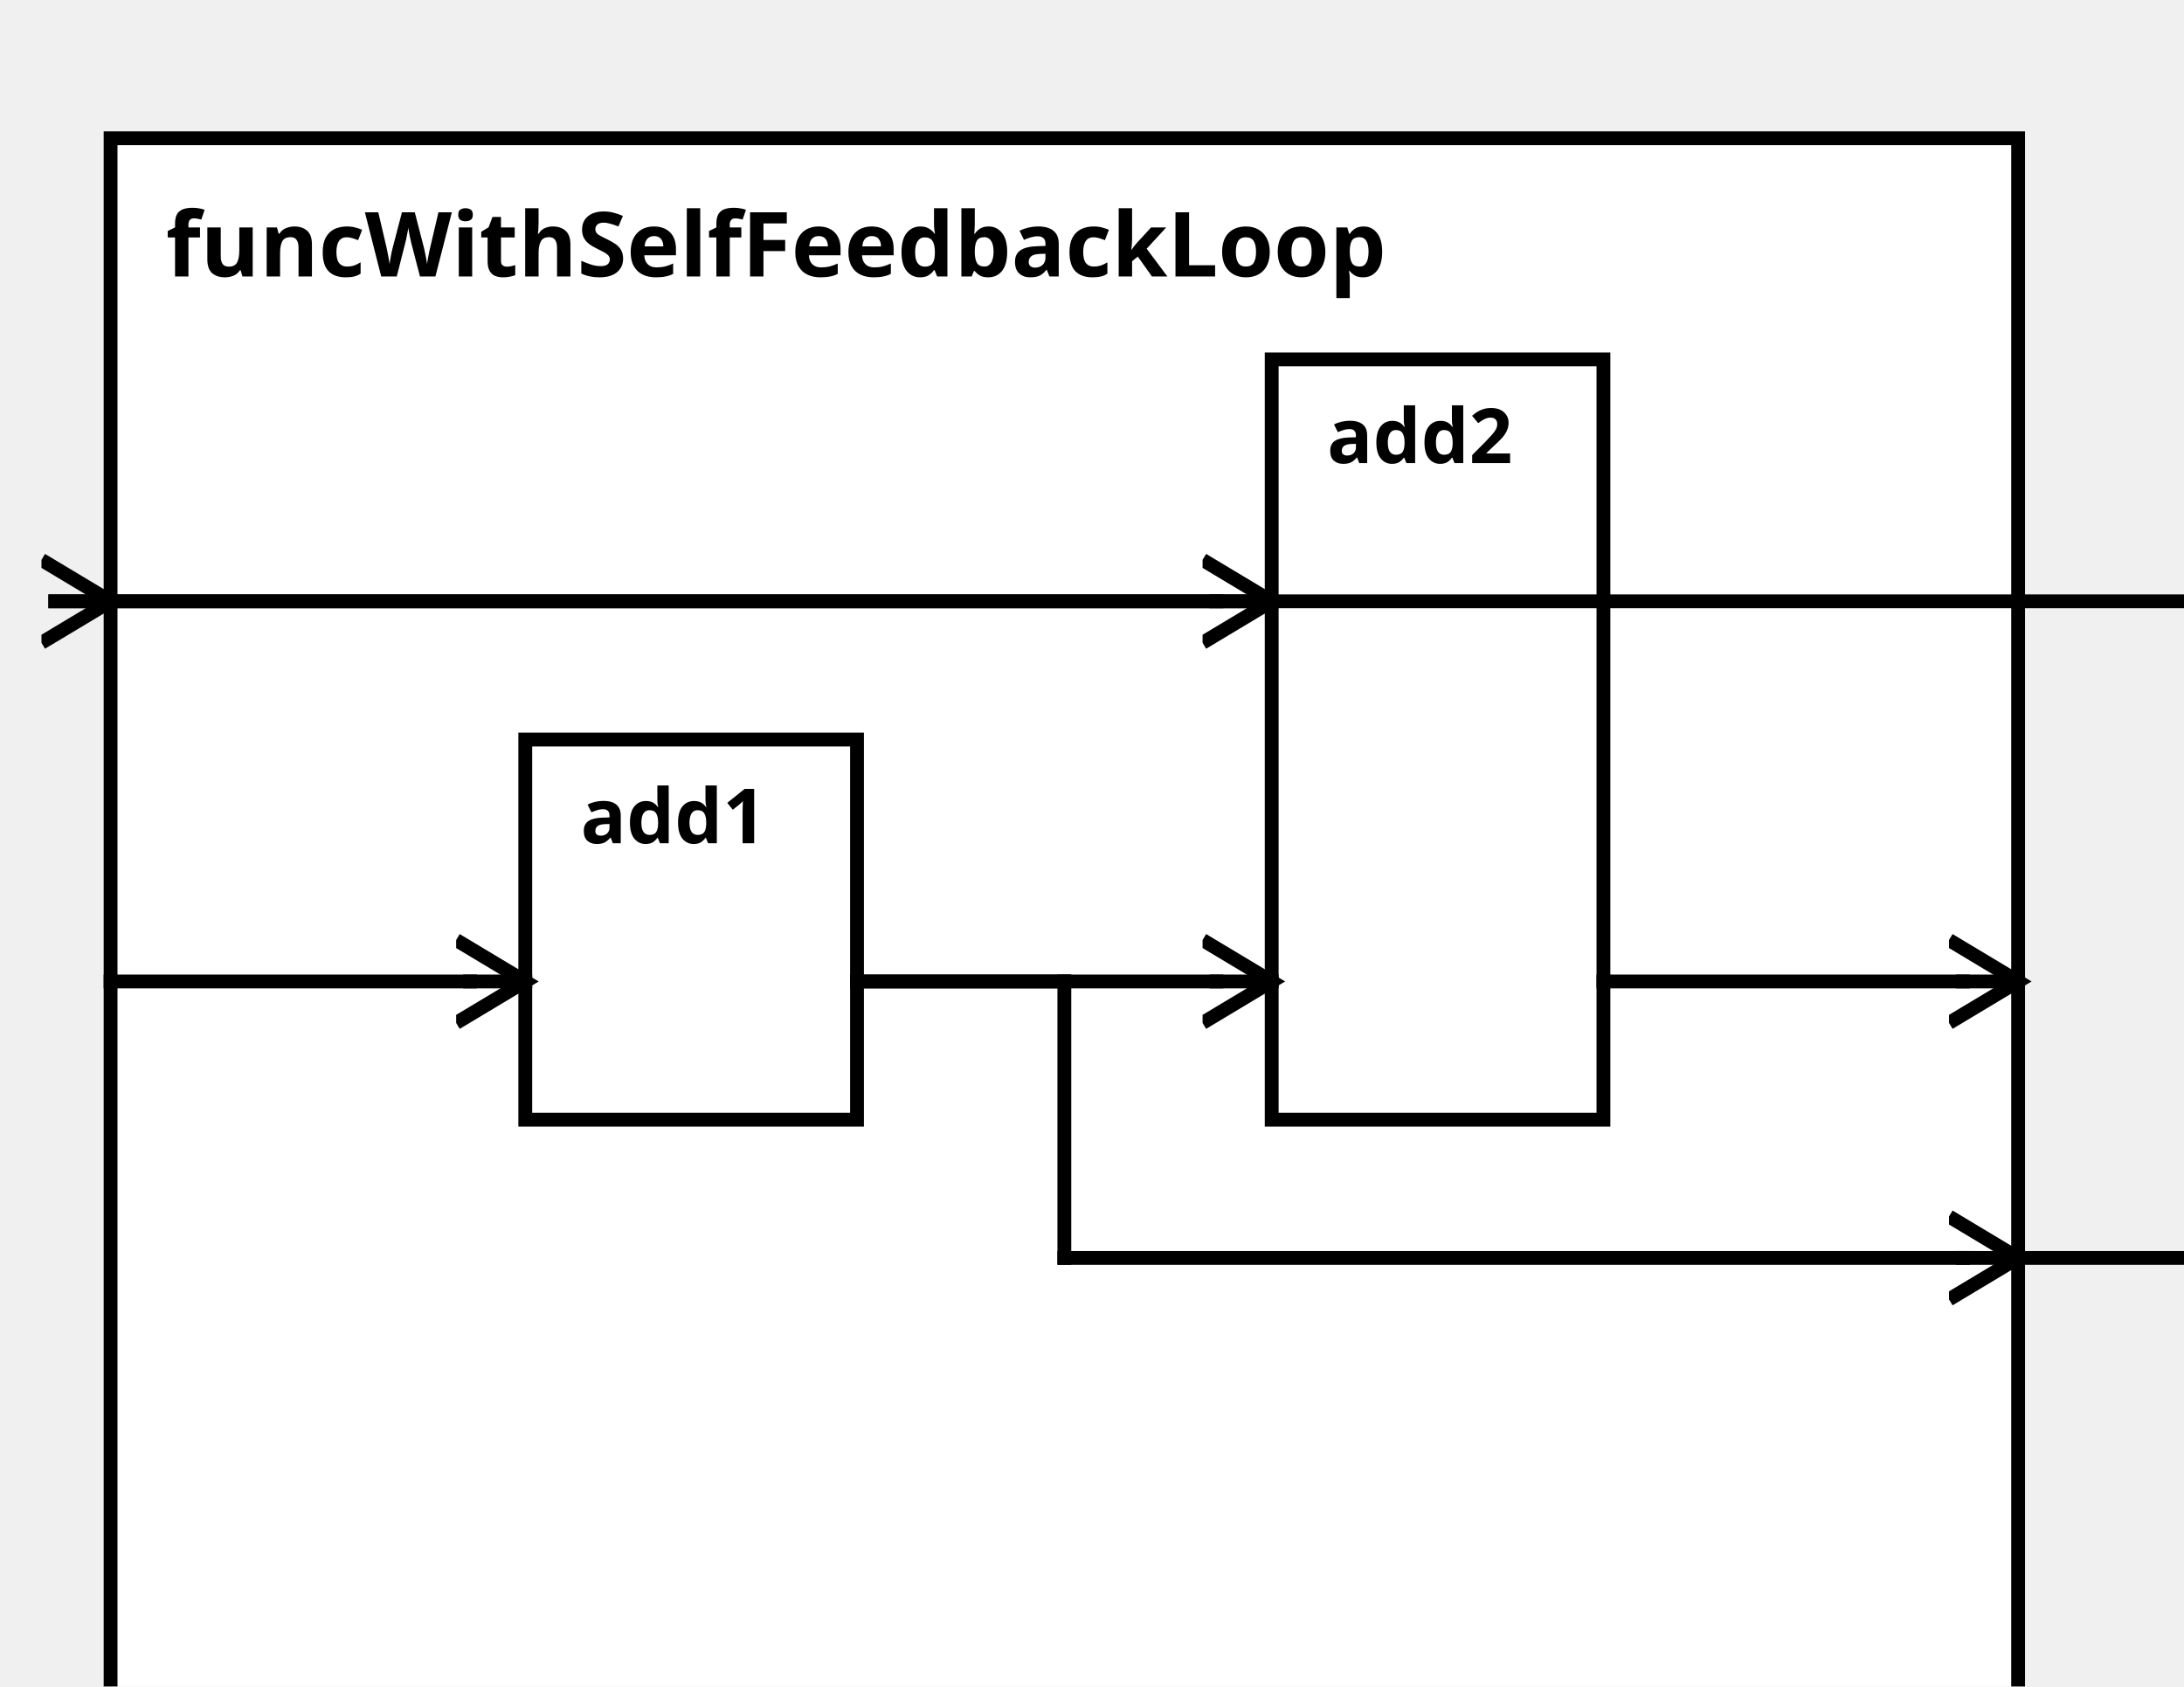
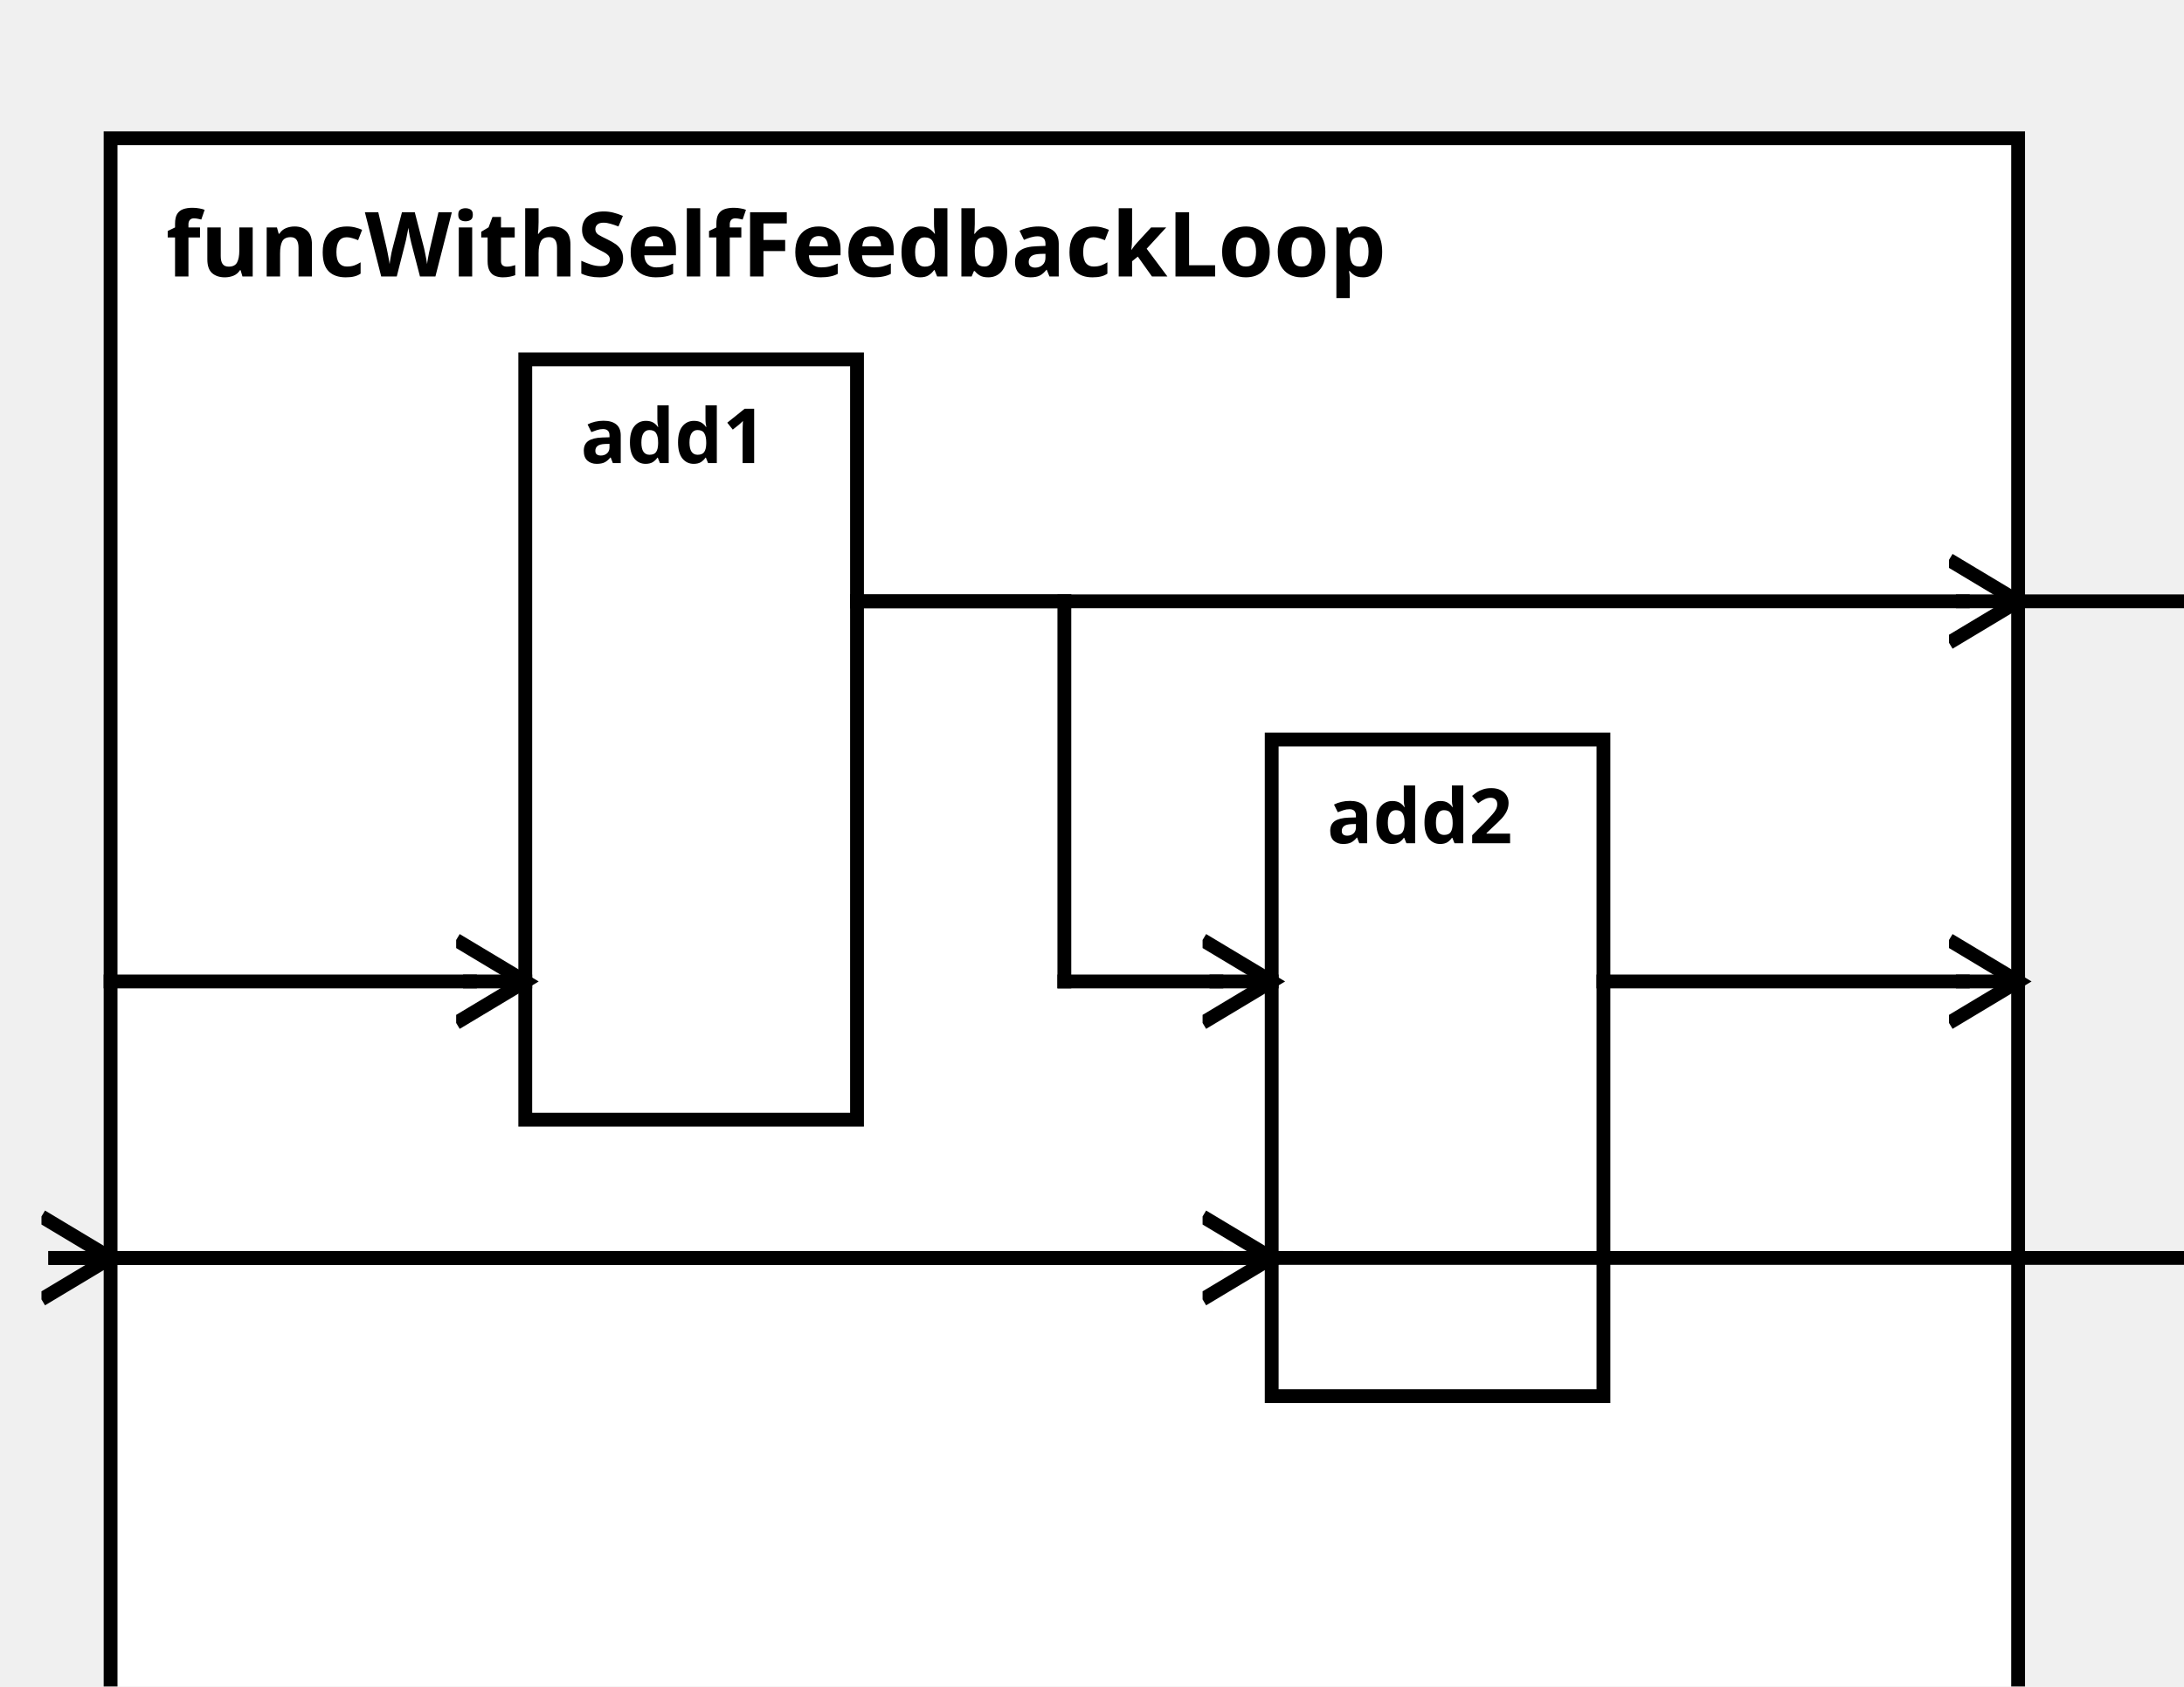
<svg xmlns="http://www.w3.org/2000/svg" width="100%" height="100%" version="1.1">
  <svg version="1.1">
    <g transform="translate(16 20)">
      <rect id="0" width="276" height="242" style="fill:white;stroke:black;stroke-width:2;fill-opacity:1.0;stroke-opacity:1.0" />
      <text x="8" y="20" style="font-weight: bold" font-family="Verdana" font-size="13" fill="black">
            funcWithSelfFeedbackLoop
    </text>
    </g>
  </svg>
-   <g transform="translate(76 107)">
-     <rect data-name="test.sub2.funcWithSelfFeedbackLoop.add1" id="2" width="48" height="55" style="fill:white;stroke:black;stroke-width:2;fill-opacity:1.0;stroke-opacity:1.0" />
+   <g transform="translate(76 52)">
+     <rect data-name="test.sub2.funcWithSelfFeedbackLoop.add1" id="2" width="48" height="110" style="fill:white;stroke:black;stroke-width:2;fill-opacity:1.0;stroke-opacity:1.0" />
    <text x="8" y="15" alignment-baseline="middle" style="font-weight: bold" font-family="Verdana" font-size="11" fill="black">
    add1
    </text>
  </g>
-   <g transform="translate(184 52)">
-     <rect data-name="test.sub2.funcWithSelfFeedbackLoop.add2" id="3" width="48" height="110" style="fill:white;stroke:black;stroke-width:2;fill-opacity:1.0;stroke-opacity:1.0" />
+   <g transform="translate(184 107)">
+     <rect data-name="test.sub2.funcWithSelfFeedbackLoop.add2" id="3" width="48" height="95" style="fill:white;stroke:black;stroke-width:2;fill-opacity:1.0;stroke-opacity:1.0" />
    <text x="8" y="15" alignment-baseline="middle" style="font-weight: bold" font-family="Verdana" font-size="11" fill="black">
    add2
    </text>
  </g>
  <defs>
    <marker id="0,0,0" markerWidth="13" markerHeight="13" refX="5" refY="5" orient="auto">
      <polyline points="0,2 5,5 0,8" style="fill:none; stroke:rgb(0,0,0);                     stroke-width:1" />
    </marker>
  </defs>
-   <line stroke-linecap="square" x1="292" y1="182" x2="322" y2="182" style="stroke:rgb(0, 0,0);             stroke-width:2; " />
-   <line stroke-linecap="square" x1="322" y1="182" x2="322" y2="87" style="stroke:rgb(0, 0,0);             stroke-width:2; " />
-   <line stroke-linecap="square" x1="322" y1="87" x2="8" y2="87" style="stroke:rgb(0, 0,0);             stroke-width:2; " />
-   <line stroke-linecap="square" x1="8" y1="87" x2="16" y2="87" style="stroke:rgb(0, 0,0);             stroke-width:2;                 marker-end: url(#0,0,0)             " />
+   <line stroke-linecap="square" x1="292" y1="87" x2="322" y2="87" style="stroke:rgb(0, 0,0);             stroke-width:2; " />
+   <line stroke-linecap="square" x1="322" y1="87" x2="322" y2="182" style="stroke:rgb(0, 0,0);             stroke-width:2; " />
+   <line stroke-linecap="square" x1="322" y1="182" x2="8" y2="182" style="stroke:rgb(0, 0,0);             stroke-width:2; " />
+   <line stroke-linecap="square" x1="8" y1="182" x2="16" y2="182" style="stroke:rgb(0, 0,0);             stroke-width:2;                 marker-end: url(#0,0,0)             " />
  <line stroke-linecap="square" x1="232" y1="142" x2="284" y2="142" style="stroke:rgb(0, 0,0);             stroke-width:2; " />
  <line stroke-linecap="square" x1="284" y1="142" x2="292" y2="142" style="stroke:rgb(0, 0,0);             stroke-width:2;                 marker-end: url(#0,0,0)             " />
-   <line stroke-linecap="square" x1="124" y1="142" x2="154" y2="142" style="stroke:rgb(0, 0,0);             stroke-width:2; " />
-   <line stroke-linecap="square" x1="154" y1="142" x2="154" y2="182" style="stroke:rgb(0, 0,0);             stroke-width:2; " />
-   <line stroke-linecap="square" x1="154" y1="182" x2="284" y2="182" style="stroke:rgb(0, 0,0);             stroke-width:2; " />
-   <line stroke-linecap="square" x1="284" y1="182" x2="292" y2="182" style="stroke:rgb(0, 0,0);             stroke-width:2;                 marker-end: url(#0,0,0)             " />
+   <line stroke-linecap="square" x1="124" y1="87" x2="284" y2="87" style="stroke:rgb(0, 0,0);             stroke-width:2; " />
+   <line stroke-linecap="square" x1="284" y1="87" x2="292" y2="87" style="stroke:rgb(0, 0,0);             stroke-width:2;                 marker-end: url(#0,0,0)             " />
  <line stroke-linecap="square" x1="16" y1="142" x2="68" y2="142" style="stroke:rgb(0, 0,0);             stroke-width:2; " />
  <line stroke-linecap="square" x1="68" y1="142" x2="76" y2="142" style="stroke:rgb(0, 0,0);             stroke-width:2;                 marker-end: url(#0,0,0)             " />
-   <line stroke-linecap="square" x1="124" y1="142" x2="176" y2="142" style="stroke:rgb(0, 0,0);             stroke-width:2; " />
+   <line stroke-linecap="square" x1="124" y1="87" x2="154" y2="87" style="stroke:rgb(0, 0,0);             stroke-width:2; " />
+   <line stroke-linecap="square" x1="154" y1="87" x2="154" y2="142" style="stroke:rgb(0, 0,0);             stroke-width:2; " />
+   <line stroke-linecap="square" x1="154" y1="142" x2="176" y2="142" style="stroke:rgb(0, 0,0);             stroke-width:2; " />
  <line stroke-linecap="square" x1="176" y1="142" x2="184" y2="142" style="stroke:rgb(0, 0,0);             stroke-width:2;                 marker-end: url(#0,0,0)             " />
-   <line stroke-linecap="square" x1="16" y1="87" x2="176" y2="87" style="stroke:rgb(0, 0,0);             stroke-width:2; " />
-   <line stroke-linecap="square" x1="176" y1="87" x2="184" y2="87" style="stroke:rgb(0, 0,0);             stroke-width:2;                 marker-end: url(#0,0,0)             " />
+   <line stroke-linecap="square" x1="16" y1="182" x2="176" y2="182" style="stroke:rgb(0, 0,0);             stroke-width:2; " />
+   <line stroke-linecap="square" x1="176" y1="182" x2="184" y2="182" style="stroke:rgb(0, 0,0);             stroke-width:2;                 marker-end: url(#0,0,0)             " />
</svg>
